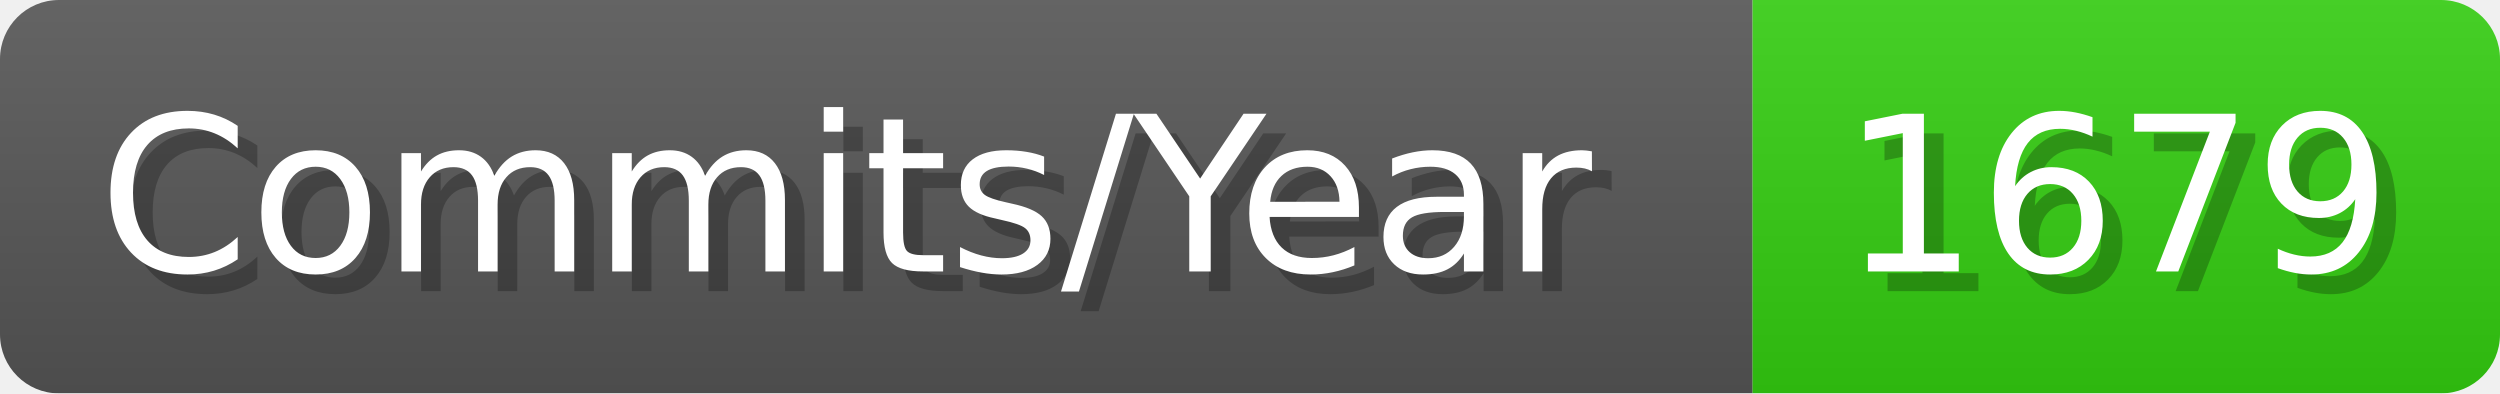
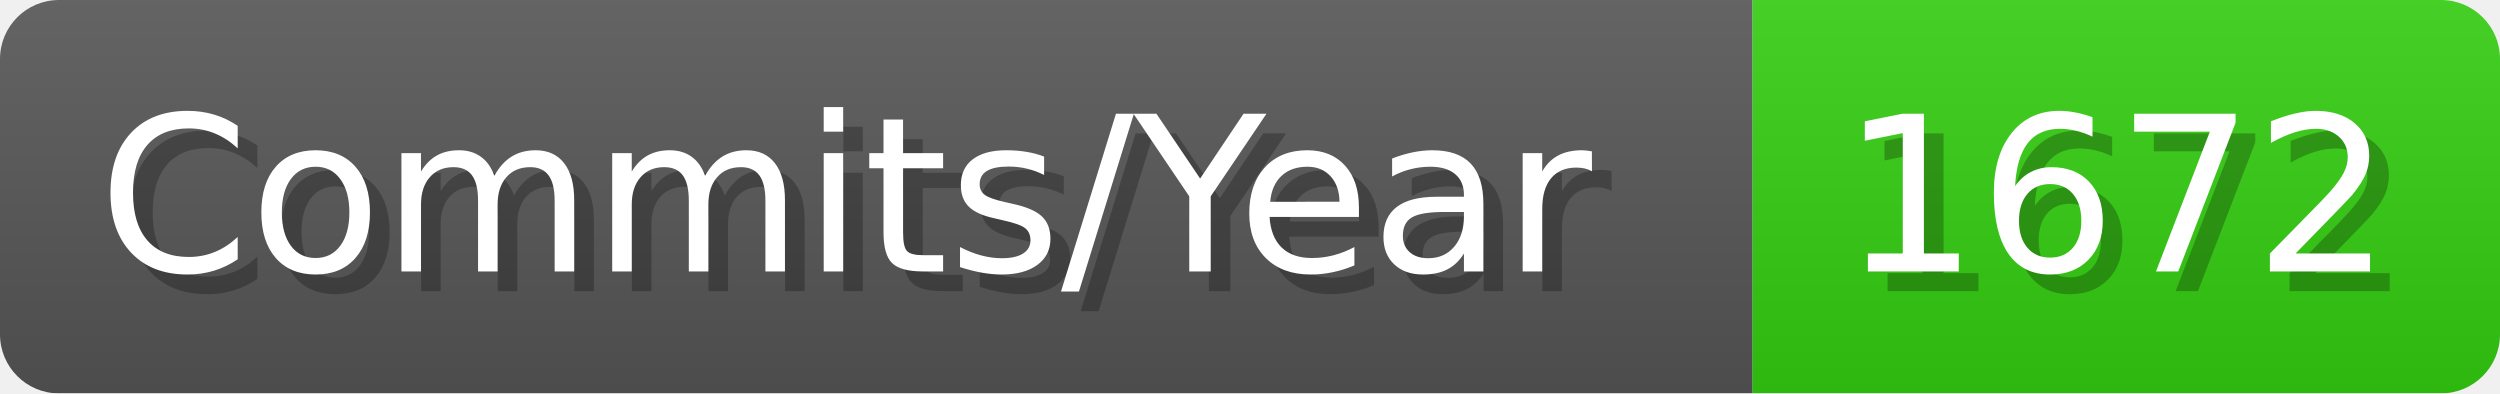
- <svg xmlns="http://www.w3.org/2000/svg" width="127.1" height="20" viewBox="0 0 1271 200" role="img" aria-label="Commits/Year: 1679">
+ <svg xmlns="http://www.w3.org/2000/svg" width="127.1" height="20" viewBox="0 0 1271 200" role="img" aria-label="Commits/Year: 1672">
  <linearGradient id="aUPdi" x2="0" y2="100%">
    <stop offset="0" stop-opacity=".1" stop-color="#EEE" />
    <stop offset="1" stop-opacity=".1" />
  </linearGradient>
  <mask id="WfAiQ">
    <rect width="1271" height="200" rx="30" fill="#FFF" />
  </mask>
  <g mask="url(#WfAiQ)">
    <rect width="891" height="200" fill="#555" />
    <rect width="380" height="200" fill="#3C1" x="891" />
    <rect width="1271" height="200" fill="url(#aUPdi)" />
  </g>
  <g aria-hidden="true" fill="#fff" text-anchor="start" font-family="Verdana,DejaVu Sans,sans-serif" font-size="110">
    <text x="60" y="148" textLength="791" fill="#000" opacity="0.25">Commits/Year</text>
    <text x="50" y="138" textLength="791">Commits/Year</text>
-     <text x="946" y="148" textLength="280" fill="#000" opacity="0.25">1679</text>
-     <text x="936" y="138" textLength="280">1679</text>
+     <text x="946" y="148" textLength="280" fill="#000" opacity="0.25">1672</text>
+     <text x="936" y="138" textLength="280">1672</text>
  </g>
</svg>
